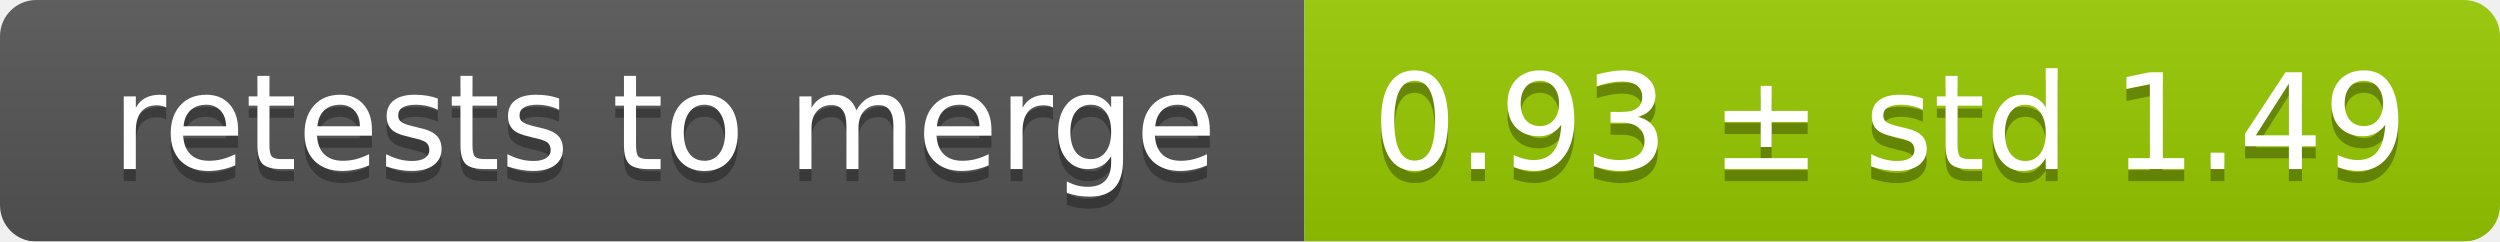
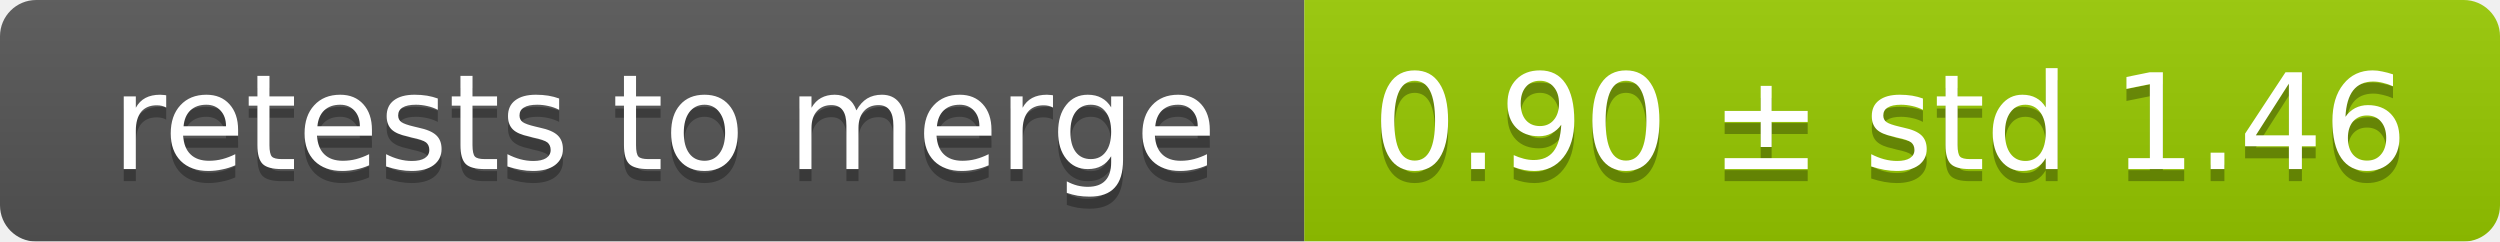
<svg xmlns="http://www.w3.org/2000/svg" width="207" height="20">
  <linearGradient id="smooth" x2="0" y2="100%">
    <stop offset="0" stop-color="#bbb" stop-opacity=".1" />
    <stop offset="1" stop-opacity=".1" />
  </linearGradient>
  <mask id="round">
    <rect width="207" height="20" rx="3" fill="#fff" />
  </mask>
  <g mask="url(#round)">
    <rect width="108" height="20" fill="#555" />
    <rect x="108" width="99" height="20" fill="#97ca00" />
    <rect width="207" height="20" fill="url(#smooth)" />
  </g>
  <g fill="#fff" text-anchor="middle" font-family="DejaVu Sans,Verdana,Geneva,sans-serif" font-size="11">
    <text x="55" y="15" fill="#010101" fill-opacity=".3">retests to merge</text>
    <text x="55" y="14">retests to merge</text>
-     <text x="156.5" y="15" fill="#010101" fill-opacity=".3">0.93 ± std 1.49</text>
-     <text x="156.5" y="14">0.93 ± std 1.49</text>
+     <text x="156.5" y="15" fill="#010101" fill-opacity=".3">0.90 ± std 1.46</text>
+     <text x="156.5" y="14">0.90 ± std 1.46</text>
  </g>
</svg>
